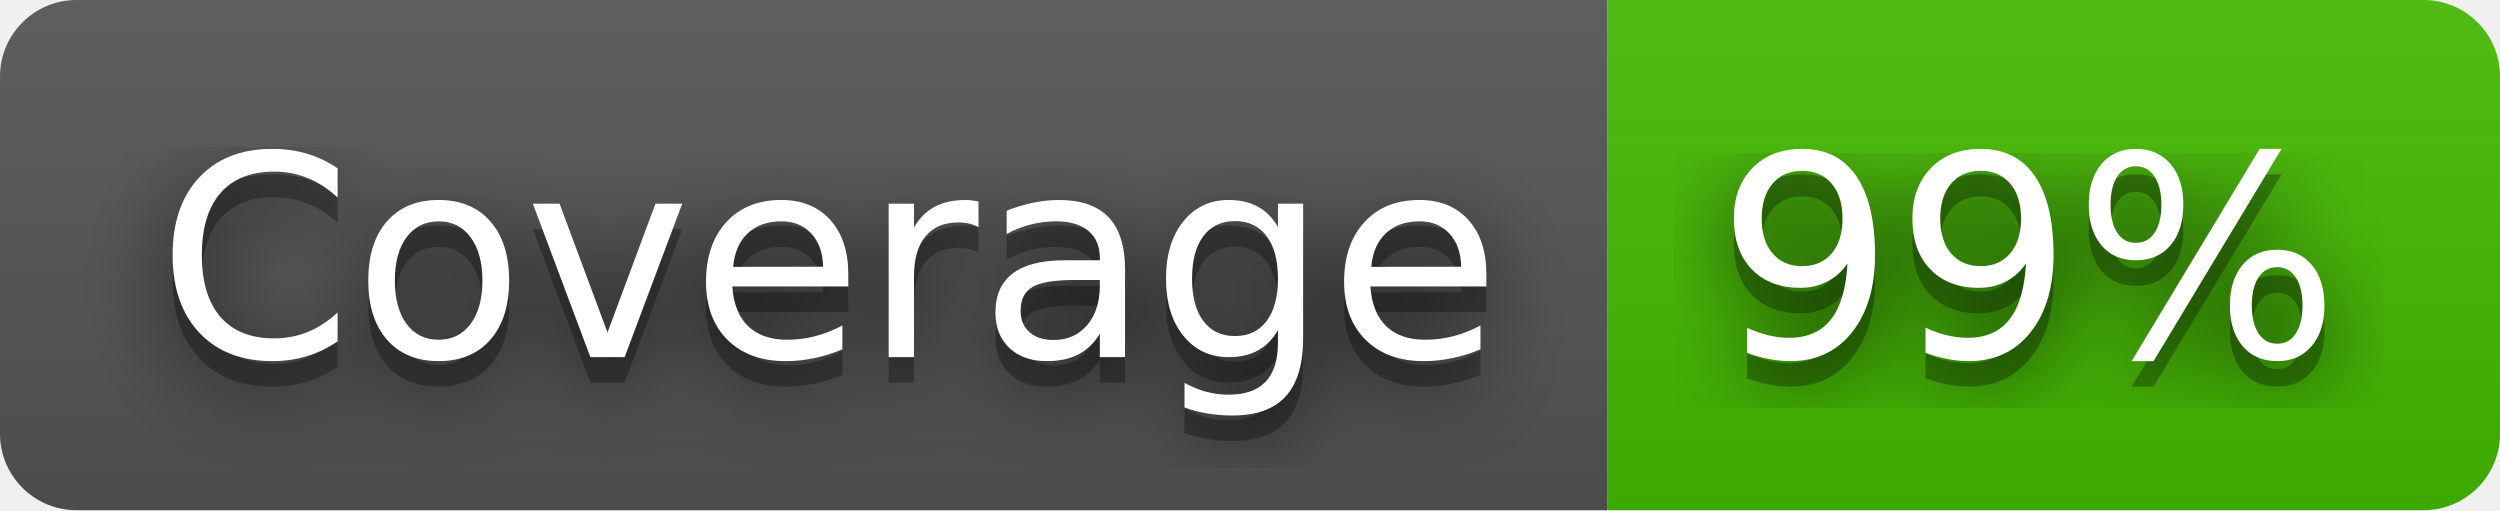
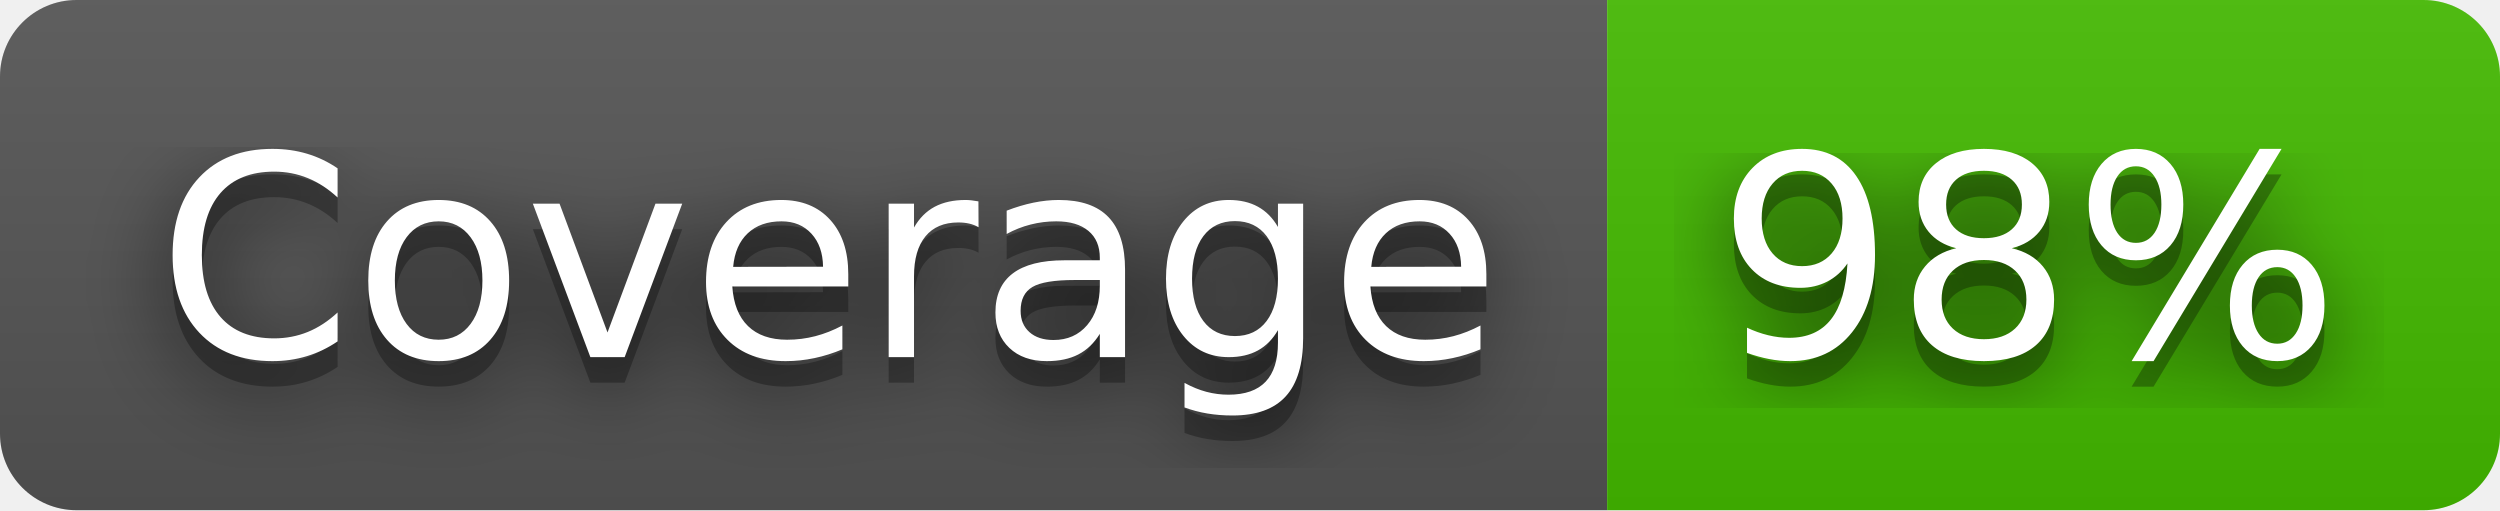
- <svg xmlns="http://www.w3.org/2000/svg" width="98" height="20" role="img" aria-label="Coverage: 99%">
+ <svg xmlns="http://www.w3.org/2000/svg" width="98" height="20" role="img" aria-label="Coverage: 98%">
  <filter id="blur">
    <feGaussianBlur stdDeviation="16" />
  </filter>
  <linearGradient id="s" x2="0" y2="100%">
    <stop offset="0" stop-color="#bbb" stop-opacity=".1" />
    <stop offset="1" stop-opacity=".1" />
  </linearGradient>
  <clipPath id="r">
    <rect width="98" height="20" rx="3" />
  </clipPath>
  <g clip-path="url(#r)">
    <rect width="63" height="20" fill="#555" />
    <rect x="63" width="35" height="20" fill="#4b0" />
    <rect width="98" height="20" fill="url(#s)" />
  </g>
  <g fill="#fff" text-anchor="middle" font-family="Verdana,Geneva,DejaVu Sans,sans-serif" text-rendering="geometricPrecision" font-size="110">
    <g transform="scale(.1)">
      <g aria-hidden="true" fill="#010101">
        <text x="325" y="150" fill-opacity=".8" filter="url(#blur)" textLength="530">Coverage</text>
        <text x="325" y="150" fill-opacity=".3" textLength="530">Coverage</text>
      </g>
      <text x="325" y="140" textLength="530">Coverage</text>
    </g>
    <g transform="scale(.1)">
      <g aria-hidden="true" fill="#010101">
-         <text x="795" y="150" fill-opacity=".8" filter="url(#blur)" textLength="250">99%</text>
-         <text x="795" y="150" fill-opacity=".3" textLength="250">99%</text>
+         <text x="795" y="150" fill-opacity=".8" filter="url(#blur)" textLength="250">98%</text>
+         <text x="795" y="150" fill-opacity=".3" textLength="250">98%</text>
      </g>
-       <text x="795" y="140" textLength="250">99%</text>
+       <text x="795" y="140" textLength="250">98%</text>
    </g>
  </g>
</svg>
